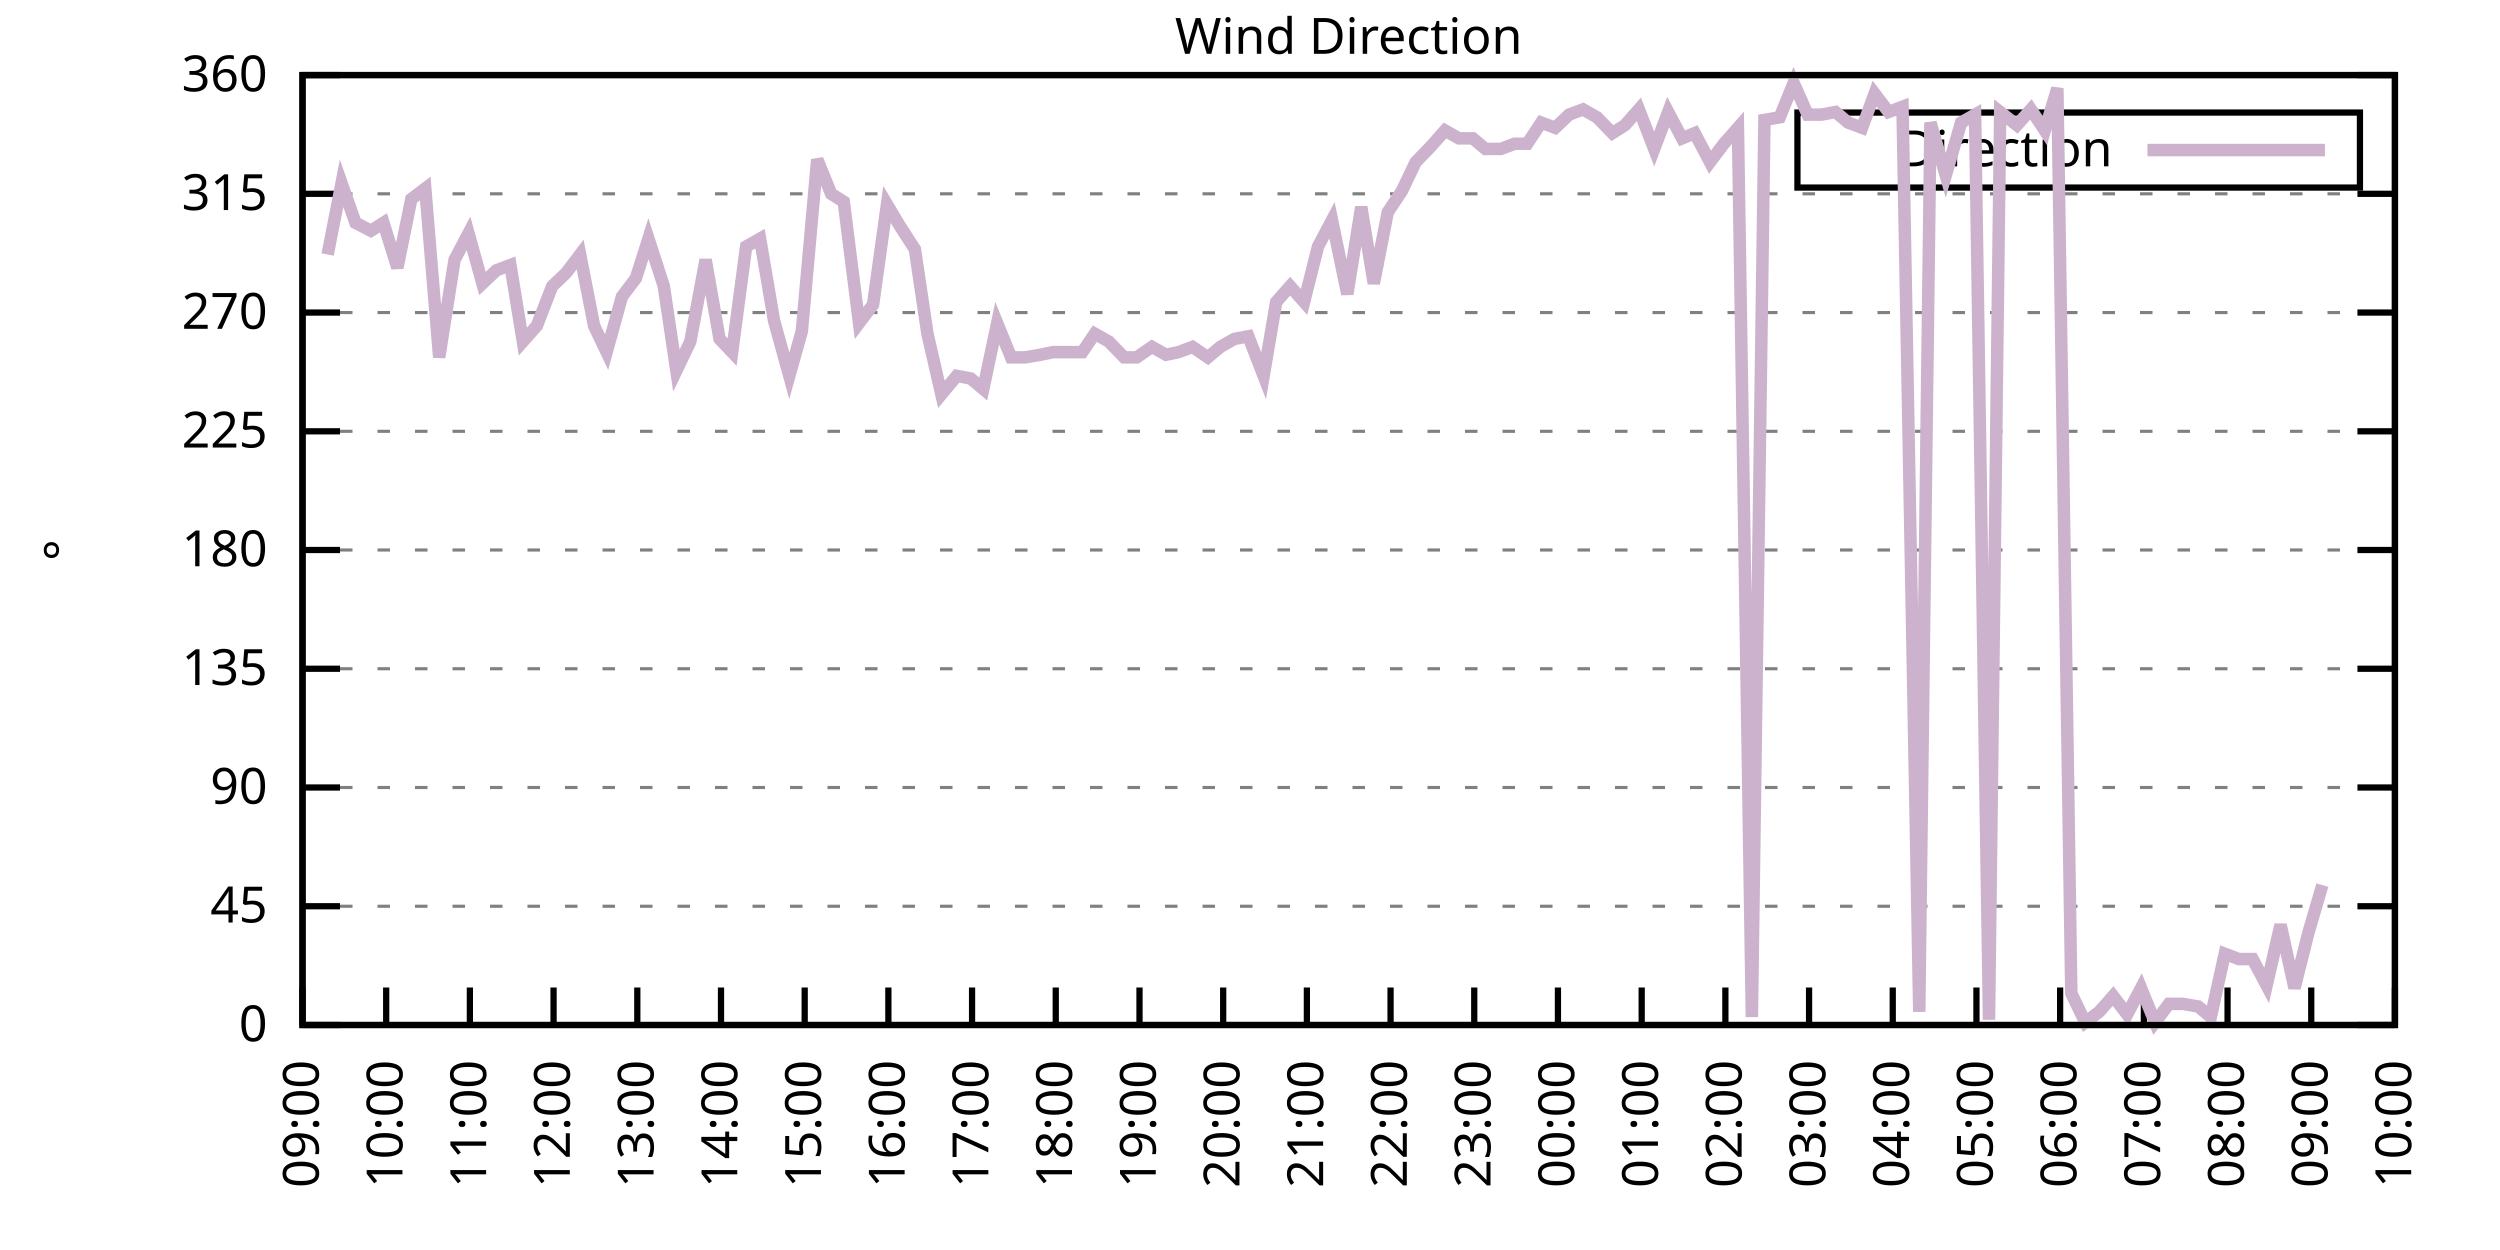
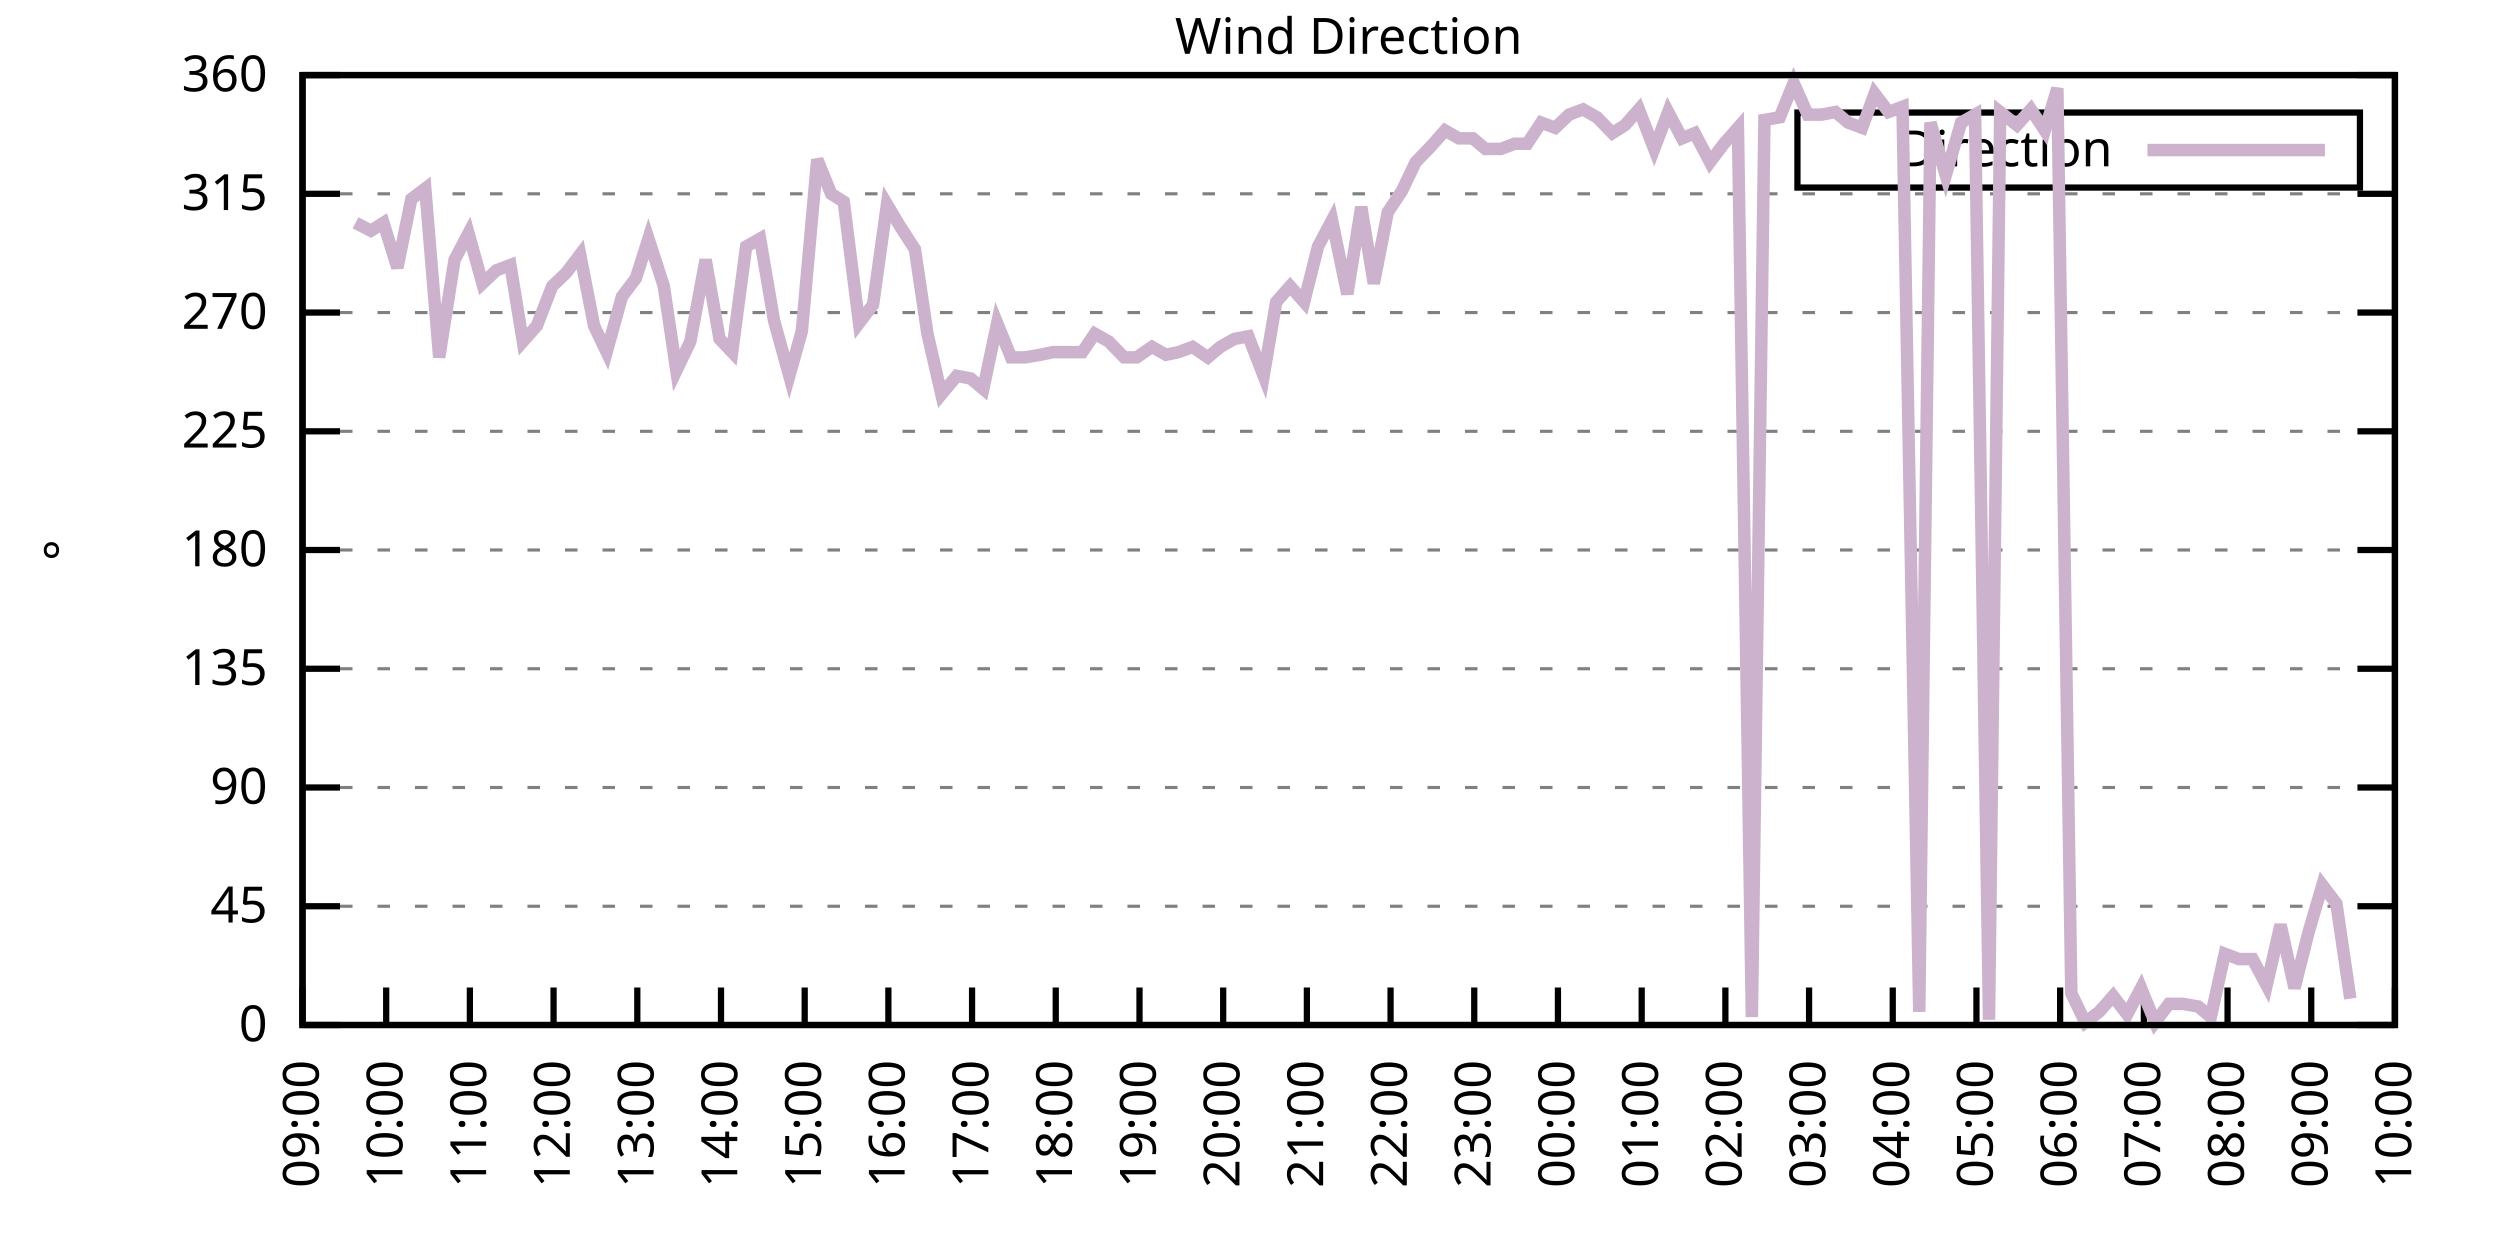
<svg xmlns="http://www.w3.org/2000/svg" xmlns:xlink="http://www.w3.org/1999/xlink" width="400" height="200" viewBox="0 0 400 200">
  <g id="gnuplot_canvas">
    <rect x="0" y="0" width="400" height="200" fill="none" />
    <defs>
      <circle id="gpDot" r="0.5" stroke-width="0.5" stroke="currentColor" />
      <path id="gpPt0" stroke-width="0.333" stroke="currentColor" d="M-1,0 h2 M0,-1 v2" />
      <path id="gpPt1" stroke-width="0.333" stroke="currentColor" d="M-1,-1 L1,1 M1,-1 L-1,1" />
      <path id="gpPt2" stroke-width="0.333" stroke="currentColor" d="M-1,0 L1,0 M0,-1 L0,1 M-1,-1 L1,1 M-1,1 L1,-1" />
      <rect id="gpPt3" stroke-width="0.333" stroke="currentColor" x="-1" y="-1" width="2" height="2" />
      <rect id="gpPt4" stroke-width="0.333" stroke="currentColor" fill="currentColor" x="-1" y="-1" width="2" height="2" />
      <circle id="gpPt5" stroke-width="0.333" stroke="currentColor" cx="0" cy="0" r="1" />
      <use xlink:href="#gpPt5" id="gpPt6" fill="currentColor" stroke="none" />
      <path id="gpPt7" stroke-width="0.333" stroke="currentColor" d="M0,-1.33 L-1.33,0.67 L1.33,0.67 z" />
      <use xlink:href="#gpPt7" id="gpPt8" fill="currentColor" stroke="none" />
      <use xlink:href="#gpPt7" id="gpPt9" stroke="currentColor" transform="rotate(180)" />
      <use xlink:href="#gpPt9" id="gpPt10" fill="currentColor" stroke="none" />
      <use xlink:href="#gpPt3" id="gpPt11" stroke="currentColor" transform="rotate(45)" />
      <use xlink:href="#gpPt11" id="gpPt12" fill="currentColor" stroke="none" />
      <path id="gpPt13" stroke-width="0.333" stroke="currentColor" d="M0,1.330 L1.265,0.411 L0.782,-1.067 L-0.782,-1.076 L-1.265,0.411 z" />
      <use xlink:href="#gpPt13" id="gpPt14" fill="currentColor" stroke="none" />
      <filter id="textbox" filterUnits="objectBoundingBox" x="0" y="0" height="1" width="1">
        <feFlood flood-color="white" flood-opacity="1" result="bgnd" />
        <feComposite in="SourceGraphic" in2="bgnd" operator="atop" />
      </filter>
      <filter id="greybox" filterUnits="objectBoundingBox" x="0" y="0" height="1" width="1">
        <feFlood flood-color="lightgrey" flood-opacity="1" result="grey" />
        <feComposite in="SourceGraphic" in2="grey" operator="atop" />
      </filter>
    </defs>
    <g fill="none" color="white" stroke="currentColor" stroke-width="1.00" stroke-linecap="butt" stroke-linejoin="miter">
</g>
    <g fill="none" color="black" stroke="currentColor" stroke-width="1.00" stroke-linecap="butt" stroke-linejoin="miter">
      <g stroke="none" shape-rendering="crispEdges">
        <polygon fill="rgb(255, 255, 255)" points="48.40,164.00 383.18,164.00 383.18,12.02 48.40,12.02 " />
      </g>
    </g>
    <g fill="none" color="black" stroke="currentColor" stroke-width="1.00" stroke-linecap="butt" stroke-linejoin="miter">
</g>
    <g fill="none" color="black" stroke="black" stroke-width="0.50" stroke-linecap="butt" stroke-linejoin="miter">
</g>
    <g fill="none" color="gray" stroke="currentColor" stroke-width="0.50" stroke-linecap="butt" stroke-linejoin="miter">
      <path stroke="gray" stroke-dasharray="2,4" class="gridline" d="M48.40,164.00 L383.19,164.00  " />
    </g>
    <g fill="none" color="gray" stroke="gray" stroke-width="1.00" stroke-linecap="butt" stroke-linejoin="miter">
</g>
    <g fill="none" color="black" stroke="currentColor" stroke-width="1.00" stroke-linecap="butt" stroke-linejoin="miter">
      <path stroke="black" d="M48.40,164.00 L54.40,164.00 M383.19,164.00 L377.19,164.00  " />
      <g transform="translate(42.80,166.60)" stroke="none" fill="black" font-family="Sans" font-size="8.00" text-anchor="end">
        <text>
          <tspan font-family="Sans"> 0</tspan>
        </text>
      </g>
    </g>
    <g fill="none" color="black" stroke="currentColor" stroke-width="1.00" stroke-linecap="butt" stroke-linejoin="miter">
</g>
    <g fill="none" color="black" stroke="black" stroke-width="0.50" stroke-linecap="butt" stroke-linejoin="miter">
</g>
    <g fill="none" color="gray" stroke="currentColor" stroke-width="0.50" stroke-linecap="butt" stroke-linejoin="miter">
      <path stroke="gray" stroke-dasharray="2,4" class="gridline" d="M48.40,145.00 L383.19,145.00  " />
    </g>
    <g fill="none" color="gray" stroke="gray" stroke-width="1.00" stroke-linecap="butt" stroke-linejoin="miter">
</g>
    <g fill="none" color="black" stroke="currentColor" stroke-width="1.00" stroke-linecap="butt" stroke-linejoin="miter">
      <path stroke="black" d="M48.40,145.00 L54.40,145.00 M383.19,145.00 L377.19,145.00  " />
      <g transform="translate(42.80,147.60)" stroke="none" fill="black" font-family="Sans" font-size="8.00" text-anchor="end">
        <text>
          <tspan font-family="Sans"> 45</tspan>
        </text>
      </g>
    </g>
    <g fill="none" color="black" stroke="currentColor" stroke-width="1.00" stroke-linecap="butt" stroke-linejoin="miter">
</g>
    <g fill="none" color="black" stroke="black" stroke-width="0.50" stroke-linecap="butt" stroke-linejoin="miter">
</g>
    <g fill="none" color="gray" stroke="currentColor" stroke-width="0.50" stroke-linecap="butt" stroke-linejoin="miter">
      <path stroke="gray" stroke-dasharray="2,4" class="gridline" d="M48.40,126.00 L383.19,126.00  " />
    </g>
    <g fill="none" color="gray" stroke="gray" stroke-width="1.00" stroke-linecap="butt" stroke-linejoin="miter">
</g>
    <g fill="none" color="black" stroke="currentColor" stroke-width="1.00" stroke-linecap="butt" stroke-linejoin="miter">
      <path stroke="black" d="M48.40,126.00 L54.40,126.00 M383.19,126.00 L377.19,126.00  " />
      <g transform="translate(42.80,128.60)" stroke="none" fill="black" font-family="Sans" font-size="8.00" text-anchor="end">
        <text>
          <tspan font-family="Sans"> 90</tspan>
        </text>
      </g>
    </g>
    <g fill="none" color="black" stroke="currentColor" stroke-width="1.00" stroke-linecap="butt" stroke-linejoin="miter">
</g>
    <g fill="none" color="black" stroke="black" stroke-width="0.50" stroke-linecap="butt" stroke-linejoin="miter">
</g>
    <g fill="none" color="gray" stroke="currentColor" stroke-width="0.50" stroke-linecap="butt" stroke-linejoin="miter">
      <path stroke="gray" stroke-dasharray="2,4" class="gridline" d="M48.40,107.00 L383.19,107.00  " />
    </g>
    <g fill="none" color="gray" stroke="gray" stroke-width="1.00" stroke-linecap="butt" stroke-linejoin="miter">
</g>
    <g fill="none" color="black" stroke="currentColor" stroke-width="1.00" stroke-linecap="butt" stroke-linejoin="miter">
      <path stroke="black" d="M48.40,107.00 L54.40,107.00 M383.19,107.00 L377.19,107.00  " />
      <g transform="translate(42.80,109.60)" stroke="none" fill="black" font-family="Sans" font-size="8.00" text-anchor="end">
        <text>
          <tspan font-family="Sans"> 135</tspan>
        </text>
      </g>
    </g>
    <g fill="none" color="black" stroke="currentColor" stroke-width="1.00" stroke-linecap="butt" stroke-linejoin="miter">
</g>
    <g fill="none" color="black" stroke="black" stroke-width="0.50" stroke-linecap="butt" stroke-linejoin="miter">
</g>
    <g fill="none" color="gray" stroke="currentColor" stroke-width="0.50" stroke-linecap="butt" stroke-linejoin="miter">
      <path stroke="gray" stroke-dasharray="2,4" class="gridline" d="M48.40,88.00 L383.19,88.00  " />
    </g>
    <g fill="none" color="gray" stroke="gray" stroke-width="1.00" stroke-linecap="butt" stroke-linejoin="miter">
</g>
    <g fill="none" color="black" stroke="currentColor" stroke-width="1.00" stroke-linecap="butt" stroke-linejoin="miter">
      <path stroke="black" d="M48.40,88.00 L54.40,88.00 M383.19,88.00 L377.19,88.00  " />
      <g transform="translate(42.80,90.60)" stroke="none" fill="black" font-family="Sans" font-size="8.00" text-anchor="end">
        <text>
          <tspan font-family="Sans"> 180</tspan>
        </text>
      </g>
    </g>
    <g fill="none" color="black" stroke="currentColor" stroke-width="1.00" stroke-linecap="butt" stroke-linejoin="miter">
</g>
    <g fill="none" color="black" stroke="black" stroke-width="0.50" stroke-linecap="butt" stroke-linejoin="miter">
</g>
    <g fill="none" color="gray" stroke="currentColor" stroke-width="0.50" stroke-linecap="butt" stroke-linejoin="miter">
      <path stroke="gray" stroke-dasharray="2,4" class="gridline" d="M48.40,69.01 L383.19,69.01  " />
    </g>
    <g fill="none" color="gray" stroke="gray" stroke-width="1.00" stroke-linecap="butt" stroke-linejoin="miter">
</g>
    <g fill="none" color="black" stroke="currentColor" stroke-width="1.00" stroke-linecap="butt" stroke-linejoin="miter">
      <path stroke="black" d="M48.40,69.01 L54.40,69.01 M383.19,69.01 L377.19,69.01  " />
      <g transform="translate(42.80,71.61)" stroke="none" fill="black" font-family="Sans" font-size="8.00" text-anchor="end">
        <text>
          <tspan font-family="Sans"> 225</tspan>
        </text>
      </g>
    </g>
    <g fill="none" color="black" stroke="currentColor" stroke-width="1.00" stroke-linecap="butt" stroke-linejoin="miter">
</g>
    <g fill="none" color="black" stroke="black" stroke-width="0.50" stroke-linecap="butt" stroke-linejoin="miter">
</g>
    <g fill="none" color="gray" stroke="currentColor" stroke-width="0.50" stroke-linecap="butt" stroke-linejoin="miter">
      <path stroke="gray" stroke-dasharray="2,4" class="gridline" d="M48.40,50.01 L383.19,50.01  " />
    </g>
    <g fill="none" color="gray" stroke="gray" stroke-width="1.00" stroke-linecap="butt" stroke-linejoin="miter">
</g>
    <g fill="none" color="black" stroke="currentColor" stroke-width="1.00" stroke-linecap="butt" stroke-linejoin="miter">
      <path stroke="black" d="M48.40,50.01 L54.40,50.01 M383.19,50.01 L377.19,50.01  " />
      <g transform="translate(42.80,52.61)" stroke="none" fill="black" font-family="Sans" font-size="8.00" text-anchor="end">
        <text>
          <tspan font-family="Sans"> 270</tspan>
        </text>
      </g>
    </g>
    <g fill="none" color="black" stroke="currentColor" stroke-width="1.00" stroke-linecap="butt" stroke-linejoin="miter">
</g>
    <g fill="none" color="black" stroke="black" stroke-width="0.50" stroke-linecap="butt" stroke-linejoin="miter">
</g>
    <g fill="none" color="gray" stroke="currentColor" stroke-width="0.50" stroke-linecap="butt" stroke-linejoin="miter">
      <path stroke="gray" stroke-dasharray="2,4" class="gridline" d="M48.40,31.01 L383.19,31.01  " />
    </g>
    <g fill="none" color="gray" stroke="gray" stroke-width="1.00" stroke-linecap="butt" stroke-linejoin="miter">
</g>
    <g fill="none" color="black" stroke="currentColor" stroke-width="1.00" stroke-linecap="butt" stroke-linejoin="miter">
      <path stroke="black" d="M48.40,31.01 L54.40,31.01 M383.19,31.01 L377.19,31.01  " />
      <g transform="translate(42.80,33.61)" stroke="none" fill="black" font-family="Sans" font-size="8.00" text-anchor="end">
        <text>
          <tspan font-family="Sans"> 315</tspan>
        </text>
      </g>
    </g>
    <g fill="none" color="black" stroke="currentColor" stroke-width="1.00" stroke-linecap="butt" stroke-linejoin="miter">
</g>
    <g fill="none" color="black" stroke="black" stroke-width="0.50" stroke-linecap="butt" stroke-linejoin="miter">
</g>
    <g fill="none" color="gray" stroke="currentColor" stroke-width="0.50" stroke-linecap="butt" stroke-linejoin="miter">
      <path stroke="gray" stroke-dasharray="2,4" class="gridline" d="M48.40,12.01 L383.19,12.01  " />
    </g>
    <g fill="none" color="gray" stroke="gray" stroke-width="1.00" stroke-linecap="butt" stroke-linejoin="miter">
</g>
    <g fill="none" color="black" stroke="currentColor" stroke-width="1.00" stroke-linecap="butt" stroke-linejoin="miter">
      <path stroke="black" d="M48.40,12.01 L54.40,12.01 M383.19,12.01 L377.19,12.01  " />
      <g transform="translate(42.80,14.61)" stroke="none" fill="black" font-family="Sans" font-size="8.00" text-anchor="end">
        <text>
          <tspan font-family="Sans"> 360</tspan>
        </text>
      </g>
    </g>
    <g fill="none" color="black" stroke="currentColor" stroke-width="1.00" stroke-linecap="butt" stroke-linejoin="miter">
      <path stroke="black" d="M48.40,164.00 L48.40,158.00  " />
      <g transform="translate(51.00,169.60) rotate(270.00)" stroke="none" fill="black" font-family="Sans" font-size="8.00" text-anchor="end">
        <text>
          <tspan font-family="Sans">09:00</tspan>
        </text>
      </g>
    </g>
    <g fill="none" color="black" stroke="currentColor" stroke-width="1.00" stroke-linecap="butt" stroke-linejoin="miter">
      <path stroke="black" d="M61.79,164.00 L61.79,158.00  " />
      <g transform="translate(64.39,169.60) rotate(270.00)" stroke="none" fill="black" font-family="Sans" font-size="8.00" text-anchor="end">
        <text>
          <tspan font-family="Sans">10:00</tspan>
        </text>
      </g>
    </g>
    <g fill="none" color="black" stroke="currentColor" stroke-width="1.00" stroke-linecap="butt" stroke-linejoin="miter">
      <path stroke="black" d="M75.18,164.00 L75.18,158.00  " />
      <g transform="translate(77.78,169.60) rotate(270.00)" stroke="none" fill="black" font-family="Sans" font-size="8.00" text-anchor="end">
        <text>
          <tspan font-family="Sans">11:00</tspan>
        </text>
      </g>
    </g>
    <g fill="none" color="black" stroke="currentColor" stroke-width="1.00" stroke-linecap="butt" stroke-linejoin="miter">
      <path stroke="black" d="M88.57,164.00 L88.57,158.00  " />
      <g transform="translate(91.17,169.60) rotate(270.00)" stroke="none" fill="black" font-family="Sans" font-size="8.00" text-anchor="end">
        <text>
          <tspan font-family="Sans">12:00</tspan>
        </text>
      </g>
    </g>
    <g fill="none" color="black" stroke="currentColor" stroke-width="1.00" stroke-linecap="butt" stroke-linejoin="miter">
      <path stroke="black" d="M101.97,164.00 L101.97,158.00  " />
      <g transform="translate(104.57,169.60) rotate(270.00)" stroke="none" fill="black" font-family="Sans" font-size="8.00" text-anchor="end">
        <text>
          <tspan font-family="Sans">13:00</tspan>
        </text>
      </g>
    </g>
    <g fill="none" color="black" stroke="currentColor" stroke-width="1.00" stroke-linecap="butt" stroke-linejoin="miter">
      <path stroke="black" d="M115.36,164.00 L115.36,158.00  " />
      <g transform="translate(117.96,169.60) rotate(270.00)" stroke="none" fill="black" font-family="Sans" font-size="8.00" text-anchor="end">
        <text>
          <tspan font-family="Sans">14:00</tspan>
        </text>
      </g>
    </g>
    <g fill="none" color="black" stroke="currentColor" stroke-width="1.00" stroke-linecap="butt" stroke-linejoin="miter">
      <path stroke="black" d="M128.75,164.00 L128.75,158.00  " />
      <g transform="translate(131.35,169.60) rotate(270.00)" stroke="none" fill="black" font-family="Sans" font-size="8.00" text-anchor="end">
        <text>
          <tspan font-family="Sans">15:00</tspan>
        </text>
      </g>
    </g>
    <g fill="none" color="black" stroke="currentColor" stroke-width="1.00" stroke-linecap="butt" stroke-linejoin="miter">
      <path stroke="black" d="M142.14,164.00 L142.14,158.00  " />
      <g transform="translate(144.74,169.60) rotate(270.00)" stroke="none" fill="black" font-family="Sans" font-size="8.00" text-anchor="end">
        <text>
          <tspan font-family="Sans">16:00</tspan>
        </text>
      </g>
    </g>
    <g fill="none" color="black" stroke="currentColor" stroke-width="1.00" stroke-linecap="butt" stroke-linejoin="miter">
      <path stroke="black" d="M155.53,164.00 L155.53,158.00  " />
      <g transform="translate(158.13,169.60) rotate(270.00)" stroke="none" fill="black" font-family="Sans" font-size="8.00" text-anchor="end">
        <text>
          <tspan font-family="Sans">17:00</tspan>
        </text>
      </g>
    </g>
    <g fill="none" color="black" stroke="currentColor" stroke-width="1.00" stroke-linecap="butt" stroke-linejoin="miter">
      <path stroke="black" d="M168.92,164.00 L168.92,158.00  " />
      <g transform="translate(171.52,169.60) rotate(270.00)" stroke="none" fill="black" font-family="Sans" font-size="8.00" text-anchor="end">
        <text>
          <tspan font-family="Sans">18:00</tspan>
        </text>
      </g>
    </g>
    <g fill="none" color="black" stroke="currentColor" stroke-width="1.00" stroke-linecap="butt" stroke-linejoin="miter">
      <path stroke="black" d="M182.32,164.00 L182.32,158.00  " />
      <g transform="translate(184.92,169.60) rotate(270.00)" stroke="none" fill="black" font-family="Sans" font-size="8.00" text-anchor="end">
        <text>
          <tspan font-family="Sans">19:00</tspan>
        </text>
      </g>
    </g>
    <g fill="none" color="black" stroke="currentColor" stroke-width="1.00" stroke-linecap="butt" stroke-linejoin="miter">
      <path stroke="black" d="M195.71,164.00 L195.71,158.00  " />
      <g transform="translate(198.31,169.60) rotate(270.00)" stroke="none" fill="black" font-family="Sans" font-size="8.00" text-anchor="end">
        <text>
          <tspan font-family="Sans">20:00</tspan>
        </text>
      </g>
    </g>
    <g fill="none" color="black" stroke="currentColor" stroke-width="1.00" stroke-linecap="butt" stroke-linejoin="miter">
      <path stroke="black" d="M209.10,164.00 L209.10,158.00  " />
      <g transform="translate(211.70,169.60) rotate(270.00)" stroke="none" fill="black" font-family="Sans" font-size="8.00" text-anchor="end">
        <text>
          <tspan font-family="Sans">21:00</tspan>
        </text>
      </g>
    </g>
    <g fill="none" color="black" stroke="currentColor" stroke-width="1.00" stroke-linecap="butt" stroke-linejoin="miter">
      <path stroke="black" d="M222.49,164.00 L222.49,158.00  " />
      <g transform="translate(225.09,169.60) rotate(270.00)" stroke="none" fill="black" font-family="Sans" font-size="8.00" text-anchor="end">
        <text>
          <tspan font-family="Sans">22:00</tspan>
        </text>
      </g>
    </g>
    <g fill="none" color="black" stroke="currentColor" stroke-width="1.00" stroke-linecap="butt" stroke-linejoin="miter">
      <path stroke="black" d="M235.88,164.00 L235.88,158.00  " />
      <g transform="translate(238.48,169.60) rotate(270.00)" stroke="none" fill="black" font-family="Sans" font-size="8.00" text-anchor="end">
        <text>
          <tspan font-family="Sans">23:00</tspan>
        </text>
      </g>
    </g>
    <g fill="none" color="black" stroke="currentColor" stroke-width="1.00" stroke-linecap="butt" stroke-linejoin="miter">
      <path stroke="black" d="M249.27,164.00 L249.27,158.00  " />
      <g transform="translate(251.87,169.60) rotate(270.00)" stroke="none" fill="black" font-family="Sans" font-size="8.00" text-anchor="end">
        <text>
          <tspan font-family="Sans">00:00</tspan>
        </text>
      </g>
    </g>
    <g fill="none" color="black" stroke="currentColor" stroke-width="1.00" stroke-linecap="butt" stroke-linejoin="miter">
      <path stroke="black" d="M262.67,164.00 L262.67,158.00  " />
      <g transform="translate(265.27,169.60) rotate(270.00)" stroke="none" fill="black" font-family="Sans" font-size="8.00" text-anchor="end">
        <text>
          <tspan font-family="Sans">01:00</tspan>
        </text>
      </g>
    </g>
    <g fill="none" color="black" stroke="currentColor" stroke-width="1.00" stroke-linecap="butt" stroke-linejoin="miter">
      <path stroke="black" d="M276.06,164.00 L276.06,158.00  " />
      <g transform="translate(278.66,169.60) rotate(270.00)" stroke="none" fill="black" font-family="Sans" font-size="8.00" text-anchor="end">
        <text>
          <tspan font-family="Sans">02:00</tspan>
        </text>
      </g>
    </g>
    <g fill="none" color="black" stroke="currentColor" stroke-width="1.00" stroke-linecap="butt" stroke-linejoin="miter">
      <path stroke="black" d="M289.45,164.00 L289.45,158.00  " />
      <g transform="translate(292.05,169.60) rotate(270.00)" stroke="none" fill="black" font-family="Sans" font-size="8.00" text-anchor="end">
        <text>
          <tspan font-family="Sans">03:00</tspan>
        </text>
      </g>
    </g>
    <g fill="none" color="black" stroke="currentColor" stroke-width="1.00" stroke-linecap="butt" stroke-linejoin="miter">
      <path stroke="black" d="M302.84,164.00 L302.84,158.00  " />
      <g transform="translate(305.44,169.60) rotate(270.00)" stroke="none" fill="black" font-family="Sans" font-size="8.00" text-anchor="end">
        <text>
          <tspan font-family="Sans">04:00</tspan>
        </text>
      </g>
    </g>
    <g fill="none" color="black" stroke="currentColor" stroke-width="1.00" stroke-linecap="butt" stroke-linejoin="miter">
      <path stroke="black" d="M316.23,164.00 L316.23,158.00  " />
      <g transform="translate(318.83,169.60) rotate(270.00)" stroke="none" fill="black" font-family="Sans" font-size="8.00" text-anchor="end">
        <text>
          <tspan font-family="Sans">05:00</tspan>
        </text>
      </g>
    </g>
    <g fill="none" color="black" stroke="currentColor" stroke-width="1.00" stroke-linecap="butt" stroke-linejoin="miter">
      <path stroke="black" d="M329.62,164.00 L329.62,158.00  " />
      <g transform="translate(332.22,169.60) rotate(270.00)" stroke="none" fill="black" font-family="Sans" font-size="8.00" text-anchor="end">
        <text>
          <tspan font-family="Sans">06:00</tspan>
        </text>
      </g>
    </g>
    <g fill="none" color="black" stroke="currentColor" stroke-width="1.00" stroke-linecap="butt" stroke-linejoin="miter">
      <path stroke="black" d="M343.02,164.00 L343.02,158.00  " />
      <g transform="translate(345.62,169.60) rotate(270.00)" stroke="none" fill="black" font-family="Sans" font-size="8.00" text-anchor="end">
        <text>
          <tspan font-family="Sans">07:00</tspan>
        </text>
      </g>
    </g>
    <g fill="none" color="black" stroke="currentColor" stroke-width="1.00" stroke-linecap="butt" stroke-linejoin="miter">
      <path stroke="black" d="M356.41,164.00 L356.41,158.00  " />
      <g transform="translate(359.01,169.60) rotate(270.00)" stroke="none" fill="black" font-family="Sans" font-size="8.00" text-anchor="end">
        <text>
          <tspan font-family="Sans">08:00</tspan>
        </text>
      </g>
    </g>
    <g fill="none" color="black" stroke="currentColor" stroke-width="1.00" stroke-linecap="butt" stroke-linejoin="miter">
      <path stroke="black" d="M369.80,164.00 L369.80,158.00  " />
      <g transform="translate(372.40,169.60) rotate(270.00)" stroke="none" fill="black" font-family="Sans" font-size="8.00" text-anchor="end">
        <text>
          <tspan font-family="Sans">09:00</tspan>
        </text>
      </g>
    </g>
    <g fill="none" color="black" stroke="currentColor" stroke-width="1.00" stroke-linecap="butt" stroke-linejoin="miter">
      <path stroke="black" d="M383.19,164.00 L383.19,158.00  " />
      <g transform="translate(385.79,169.60) rotate(270.00)" stroke="none" fill="black" font-family="Sans" font-size="8.00" text-anchor="end">
        <text>
          <tspan font-family="Sans">10:00</tspan>
        </text>
      </g>
    </g>
    <g fill="none" color="black" stroke="currentColor" stroke-width="1.00" stroke-linecap="butt" stroke-linejoin="miter">
</g>
    <g fill="none" color="black" stroke="currentColor" stroke-width="1.00" stroke-linecap="butt" stroke-linejoin="miter">
      <path stroke="black" d="M48.40,12.01 L48.40,164.00 L383.19,164.00 L383.19,12.01 L48.40,12.01 Z  " />
    </g>
    <g fill="none" color="black" stroke="currentColor" stroke-width="1.00" stroke-linecap="butt" stroke-linejoin="miter">
</g>
    <g fill="none" color="black" stroke="currentColor" stroke-width="1.00" stroke-linecap="butt" stroke-linejoin="miter">
      <path stroke="black" d="M287.59,30.01 L287.59,18.01 L377.59,18.01 L377.59,30.01 L287.59,30.01 Z  " />
    </g>
    <g id="Wind_direction_plot_1">
      <g fill="none" color="white" stroke="black" stroke-width="2.00" stroke-linecap="butt" stroke-linejoin="miter">
</g>
      <g fill="none" color="black" stroke="currentColor" stroke-width="2.00" stroke-linecap="butt" stroke-linejoin="miter">
        <g transform="translate(337.99,26.61)" stroke="none" fill="black" font-family="Sans" font-size="8.00" text-anchor="end">
          <text>
            <tspan font-family="Sans">Direction</tspan>
          </text>
        </g>
      </g>
      <g fill="none" color="black" stroke="currentColor" stroke-width="2.00" stroke-linecap="butt" stroke-linejoin="miter">
-         <path stroke="rgb(204, 178, 204)" d="M343.59,24.01 L371.99,24.01 M52.42,40.72 L54.65,29.32 L56.88,35.65 L59.34,36.92 L61.35,35.65 L63.58,42.83   L65.81,31.85 L68.04,30.16 L70.27,57.18 L72.73,41.56 L74.96,37.34 L77.19,45.36 L79.42,43.25 L81.66,42.41   L83.66,54.65 L85.90,52.12 L88.35,45.79 L90.58,43.67 L92.82,40.72 L95.05,52.12 L97.06,56.34 L99.51,47.47   L101.74,44.52 L103.75,38.19 L106.21,45.79 L108.22,59.30 L110.45,54.65 L112.90,41.56 L115.13,54.23 L117.14,56.34   L119.38,39.45 L121.61,38.19 L123.84,51.27 L126.29,60.14 L128.30,52.96 L130.76,25.52 L132.99,31.01 L135.00,32.28   L137.45,51.70 L139.69,48.74 L141.92,32.70 L143.93,36.08 L146.38,39.87 L148.39,53.39 L150.62,63.10 L153.08,60.14   L155.31,60.56 L157.32,62.25 L159.55,51.70 L161.78,57.18 L164.01,57.18 L166.47,56.76 L168.48,56.34 L170.71,56.34   L173.17,56.34 L175.17,53.39 L177.41,54.65 L179.86,57.18 L181.87,57.18 L184.32,55.50 L186.56,56.76 L188.57,56.34   L190.80,55.50 L193.25,57.18 L195.26,55.50 L197.49,54.23 L199.73,53.81 L202.18,60.14 L204.19,48.32 L206.42,45.79   L208.65,48.32 L210.88,39.45 L213.12,35.23 L215.57,47.05 L217.80,33.12 L219.81,45.36 L222.04,33.96 L224.28,30.59   L226.51,25.94 L228.96,23.41 L231.20,20.88 L233.43,22.14 L235.66,22.14 L237.67,23.83 L240.12,23.83 L242.36,22.99   L244.36,22.99 L246.60,19.61 L248.83,20.45 L251.06,18.34 L253.29,17.50 L255.52,18.77 L257.98,21.30 L259.99,20.03   L262.22,17.50 L264.67,23.83 L266.91,17.92 L269.14,22.14 L271.15,21.30 L273.60,25.94 L275.83,22.99 L278.07,20.45   L280.30,162.73 L282.31,19.19 L284.76,18.77 L286.99,13.28 L289.23,18.34 L291.46,18.34 L293.69,17.92 L295.70,19.61   L297.93,20.45 L299.94,14.97 L302.17,17.92 L304.40,17.08 L307.08,161.89 L308.87,19.61 L311.32,28.05 L313.78,19.61   L316.01,18.34 L318.24,163.16 L320.03,17.92 L322.70,20.03 L324.94,17.50 L327.17,20.88 L329.18,14.12 L331.41,158.93   L333.64,163.58 L335.87,161.89 L338.10,159.36 L340.34,162.31 L342.57,158.09 L344.80,163.58 L347.03,160.62 L349.26,160.62   L351.72,161.04 L353.73,162.73 L355.96,152.60 L358.19,153.45 L360.42,153.45 L362.66,157.67 L364.89,147.96 L367.12,158.09   L369.35,149.22 L371.58,141.62  " />
+         <path stroke="rgb(204, 178, 204)" d="M343.59,24.01 L371.99,24.01 M56.88,35.65 L59.34,36.92 L61.35,35.65 L63.58,42.83 L65.81,31.85 L68.04,30.16   L70.27,57.18 L72.73,41.56 L74.96,37.34 L77.19,45.36 L79.42,43.25 L81.66,42.41 L83.66,54.65 L85.90,52.12   L88.35,45.79 L90.58,43.67 L92.82,40.72 L95.05,52.12 L97.06,56.34 L99.51,47.47 L101.74,44.52 L103.75,38.19   L106.21,45.79 L108.22,59.30 L110.45,54.65 L112.90,41.56 L115.13,54.23 L117.14,56.34 L119.38,39.45 L121.61,38.19   L123.84,51.27 L126.29,60.14 L128.30,52.96 L130.76,25.52 L132.99,31.01 L135.00,32.28 L137.45,51.70 L139.69,48.74   L141.92,32.70 L143.93,36.08 L146.38,39.87 L148.39,53.39 L150.62,63.10 L153.08,60.14 L155.31,60.56 L157.32,62.25   L159.55,51.70 L161.78,57.18 L164.01,57.18 L166.47,56.76 L168.48,56.34 L170.71,56.34 L173.17,56.34 L175.17,53.39   L177.41,54.65 L179.86,57.18 L181.87,57.18 L184.32,55.50 L186.56,56.76 L188.57,56.34 L190.80,55.50 L193.25,57.18   L195.26,55.50 L197.49,54.23 L199.73,53.81 L202.18,60.14 L204.19,48.32 L206.42,45.79 L208.65,48.32 L210.88,39.45   L213.12,35.23 L215.57,47.05 L217.80,33.12 L219.81,45.36 L222.04,33.96 L224.28,30.59 L226.51,25.94 L228.96,23.41   L231.20,20.88 L233.43,22.14 L235.66,22.14 L237.67,23.83 L240.12,23.83 L242.36,22.99 L244.36,22.99 L246.60,19.61   L248.83,20.45 L251.06,18.34 L253.29,17.50 L255.52,18.77 L257.98,21.30 L259.99,20.03 L262.22,17.50 L264.67,23.83   L266.91,17.92 L269.14,22.14 L271.15,21.30 L273.60,25.94 L275.83,22.99 L278.07,20.45 L280.30,162.73 L282.31,19.19   L284.76,18.77 L286.99,13.28 L289.23,18.34 L291.46,18.34 L293.69,17.92 L295.70,19.61 L297.93,20.45 L299.94,14.97   L302.17,17.92 L304.40,17.08 L307.08,161.89 L308.87,19.61 L311.32,28.05 L313.78,19.61 L316.01,18.34 L318.24,163.16   L320.03,17.92 L322.70,20.03 L324.94,17.50 L327.17,20.88 L329.18,14.12 L331.41,158.93 L333.64,163.58 L335.87,161.89   L338.10,159.36 L340.34,162.31 L342.57,158.09 L344.80,163.58 L347.03,160.62 L349.26,160.62 L351.72,161.04 L353.73,162.73   L355.96,152.60 L358.19,153.45 L360.42,153.45 L362.66,157.67 L364.89,147.96 L367.12,158.09 L369.35,149.22 L371.58,141.62   L373.82,144.58 L376.05,159.78  " />
      </g>
    </g>
    <g fill="none" color="black" stroke="currentColor" stroke-width="2.00" stroke-linecap="butt" stroke-linejoin="miter">
</g>
    <g fill="none" color="black" stroke="black" stroke-width="1.00" stroke-linecap="butt" stroke-linejoin="miter">
</g>
    <g fill="none" color="black" stroke="currentColor" stroke-width="1.00" stroke-linecap="butt" stroke-linejoin="miter">
      <path stroke="black" d="M48.40,12.01 L48.40,164.00 L383.19,164.00 L383.19,12.01 L48.40,12.01 Z  " />
      <g transform="translate(12.80,88.01) rotate(270.00)" stroke="none" fill="black" font-family="Sans" font-size="8.00" text-anchor="middle">
        <text>
          <tspan font-family="Sans">°</tspan>
        </text>
      </g>
    </g>
    <g fill="none" color="black" stroke="currentColor" stroke-width="1.00" stroke-linecap="butt" stroke-linejoin="miter">
</g>
    <g fill="none" color="black" stroke="currentColor" stroke-width="1.00" stroke-linecap="butt" stroke-linejoin="miter">
      <g transform="translate(215.79,8.61)" stroke="none" fill="black" font-family="Sans" font-size="8.00" text-anchor="middle">
        <text>
          <tspan font-family="Sans">Wind Direction</tspan>
        </text>
      </g>
    </g>
    <g fill="none" color="black" stroke="currentColor" stroke-width="1.00" stroke-linecap="butt" stroke-linejoin="miter">
</g>
  </g>
</svg>
